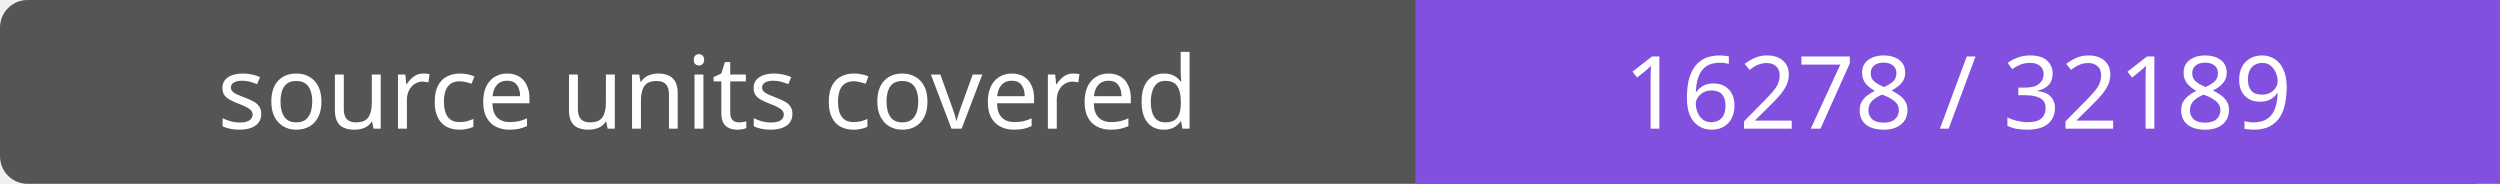
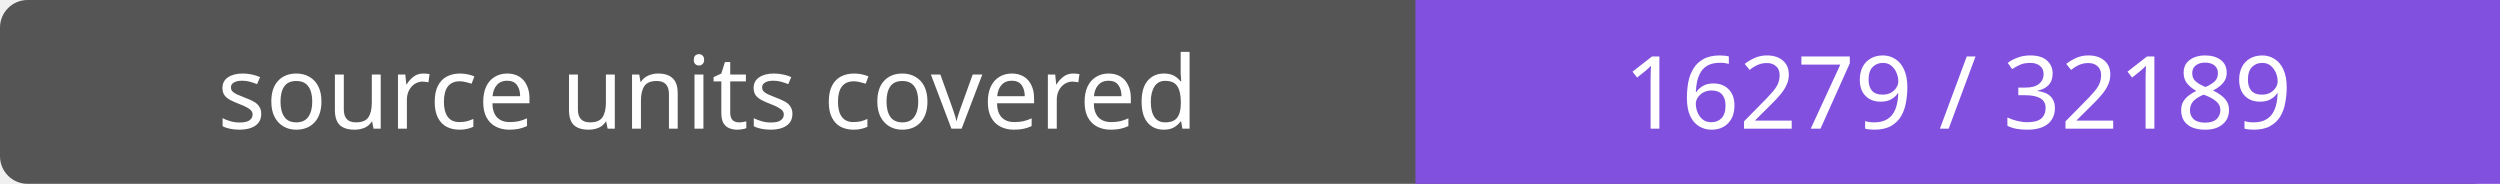
- <svg xmlns="http://www.w3.org/2000/svg" width="272" height="20" role="img" aria-label="source units covered: 16278 / 32189">
+ <svg xmlns="http://www.w3.org/2000/svg" width="272" height="20" role="img" aria-label="source units covered: 16279 / 32189">
  <rect width="272" height="20" rx="3" fill="#555" />
  <path fill="#8250df" d="M154 0h118v20H154z" />
  <g fill="#fff" text-anchor="middle" font-family="Verdana,sans-serif" font-size="11">
    <text x="77.0" y="14">source units covered</text>
-     <text x="213.0" y="14">16278 / 32189</text>
+     <text x="213.0" y="14">16279 / 32189</text>
  </g>
</svg>
